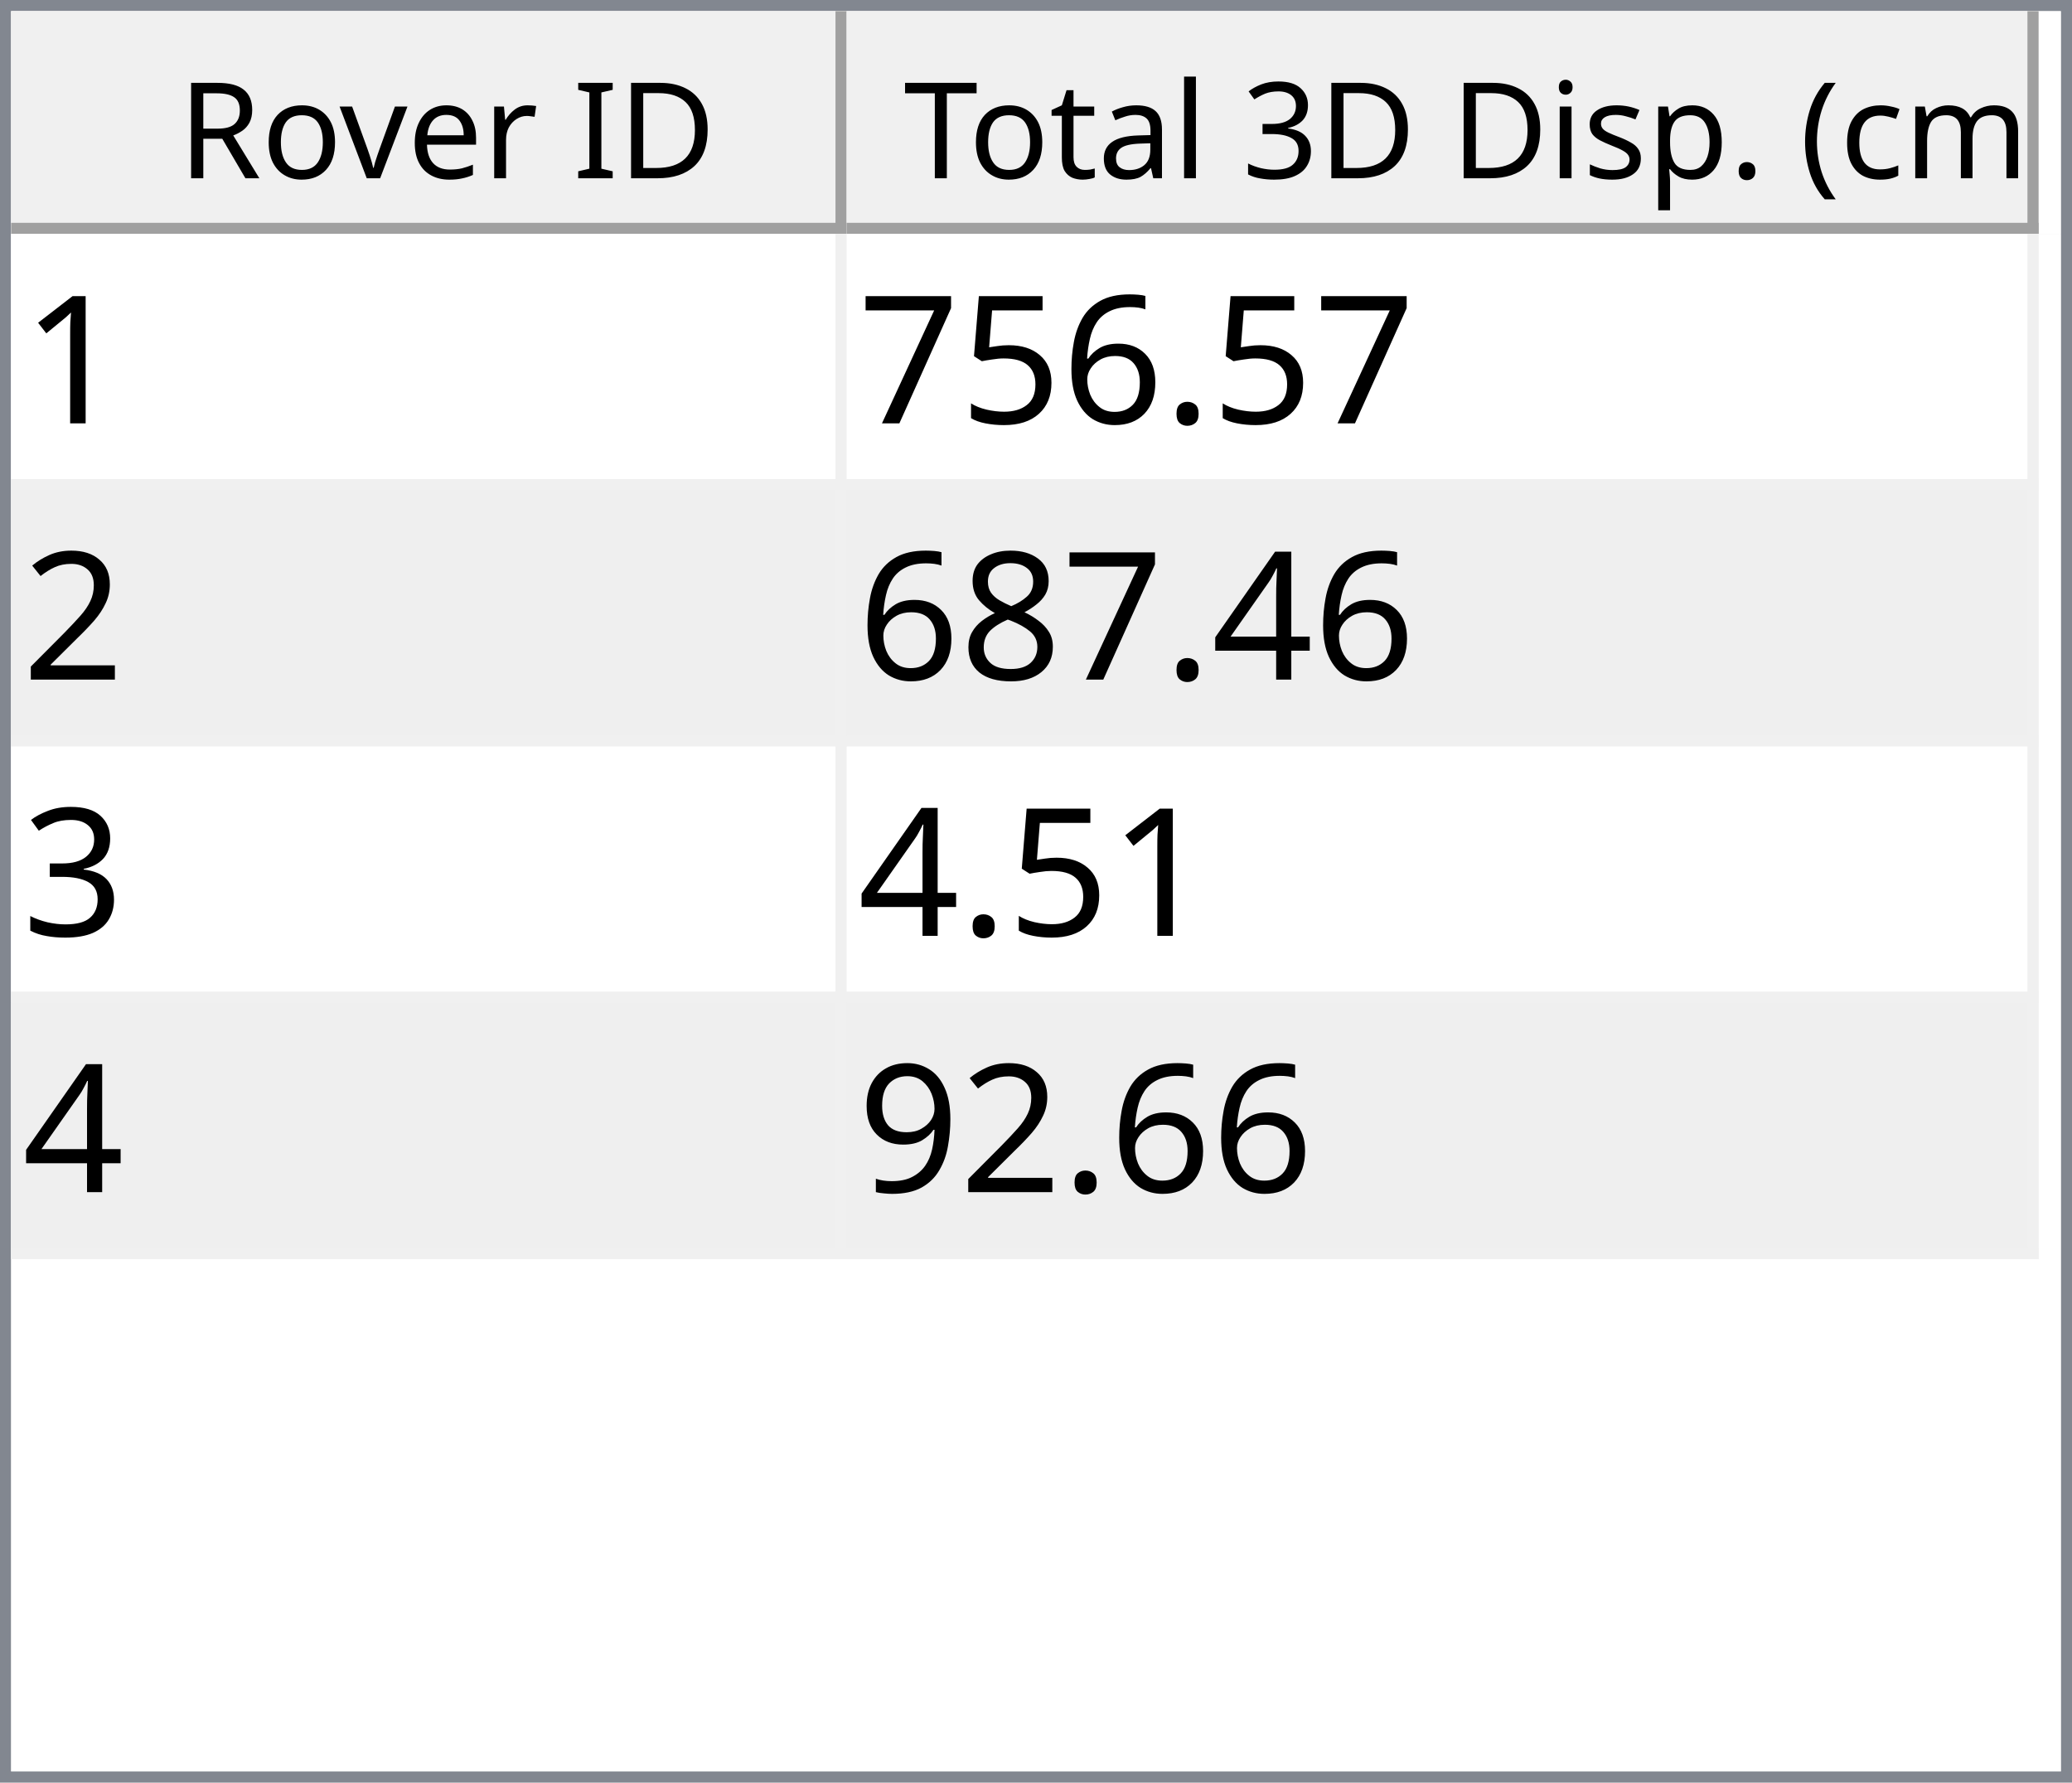
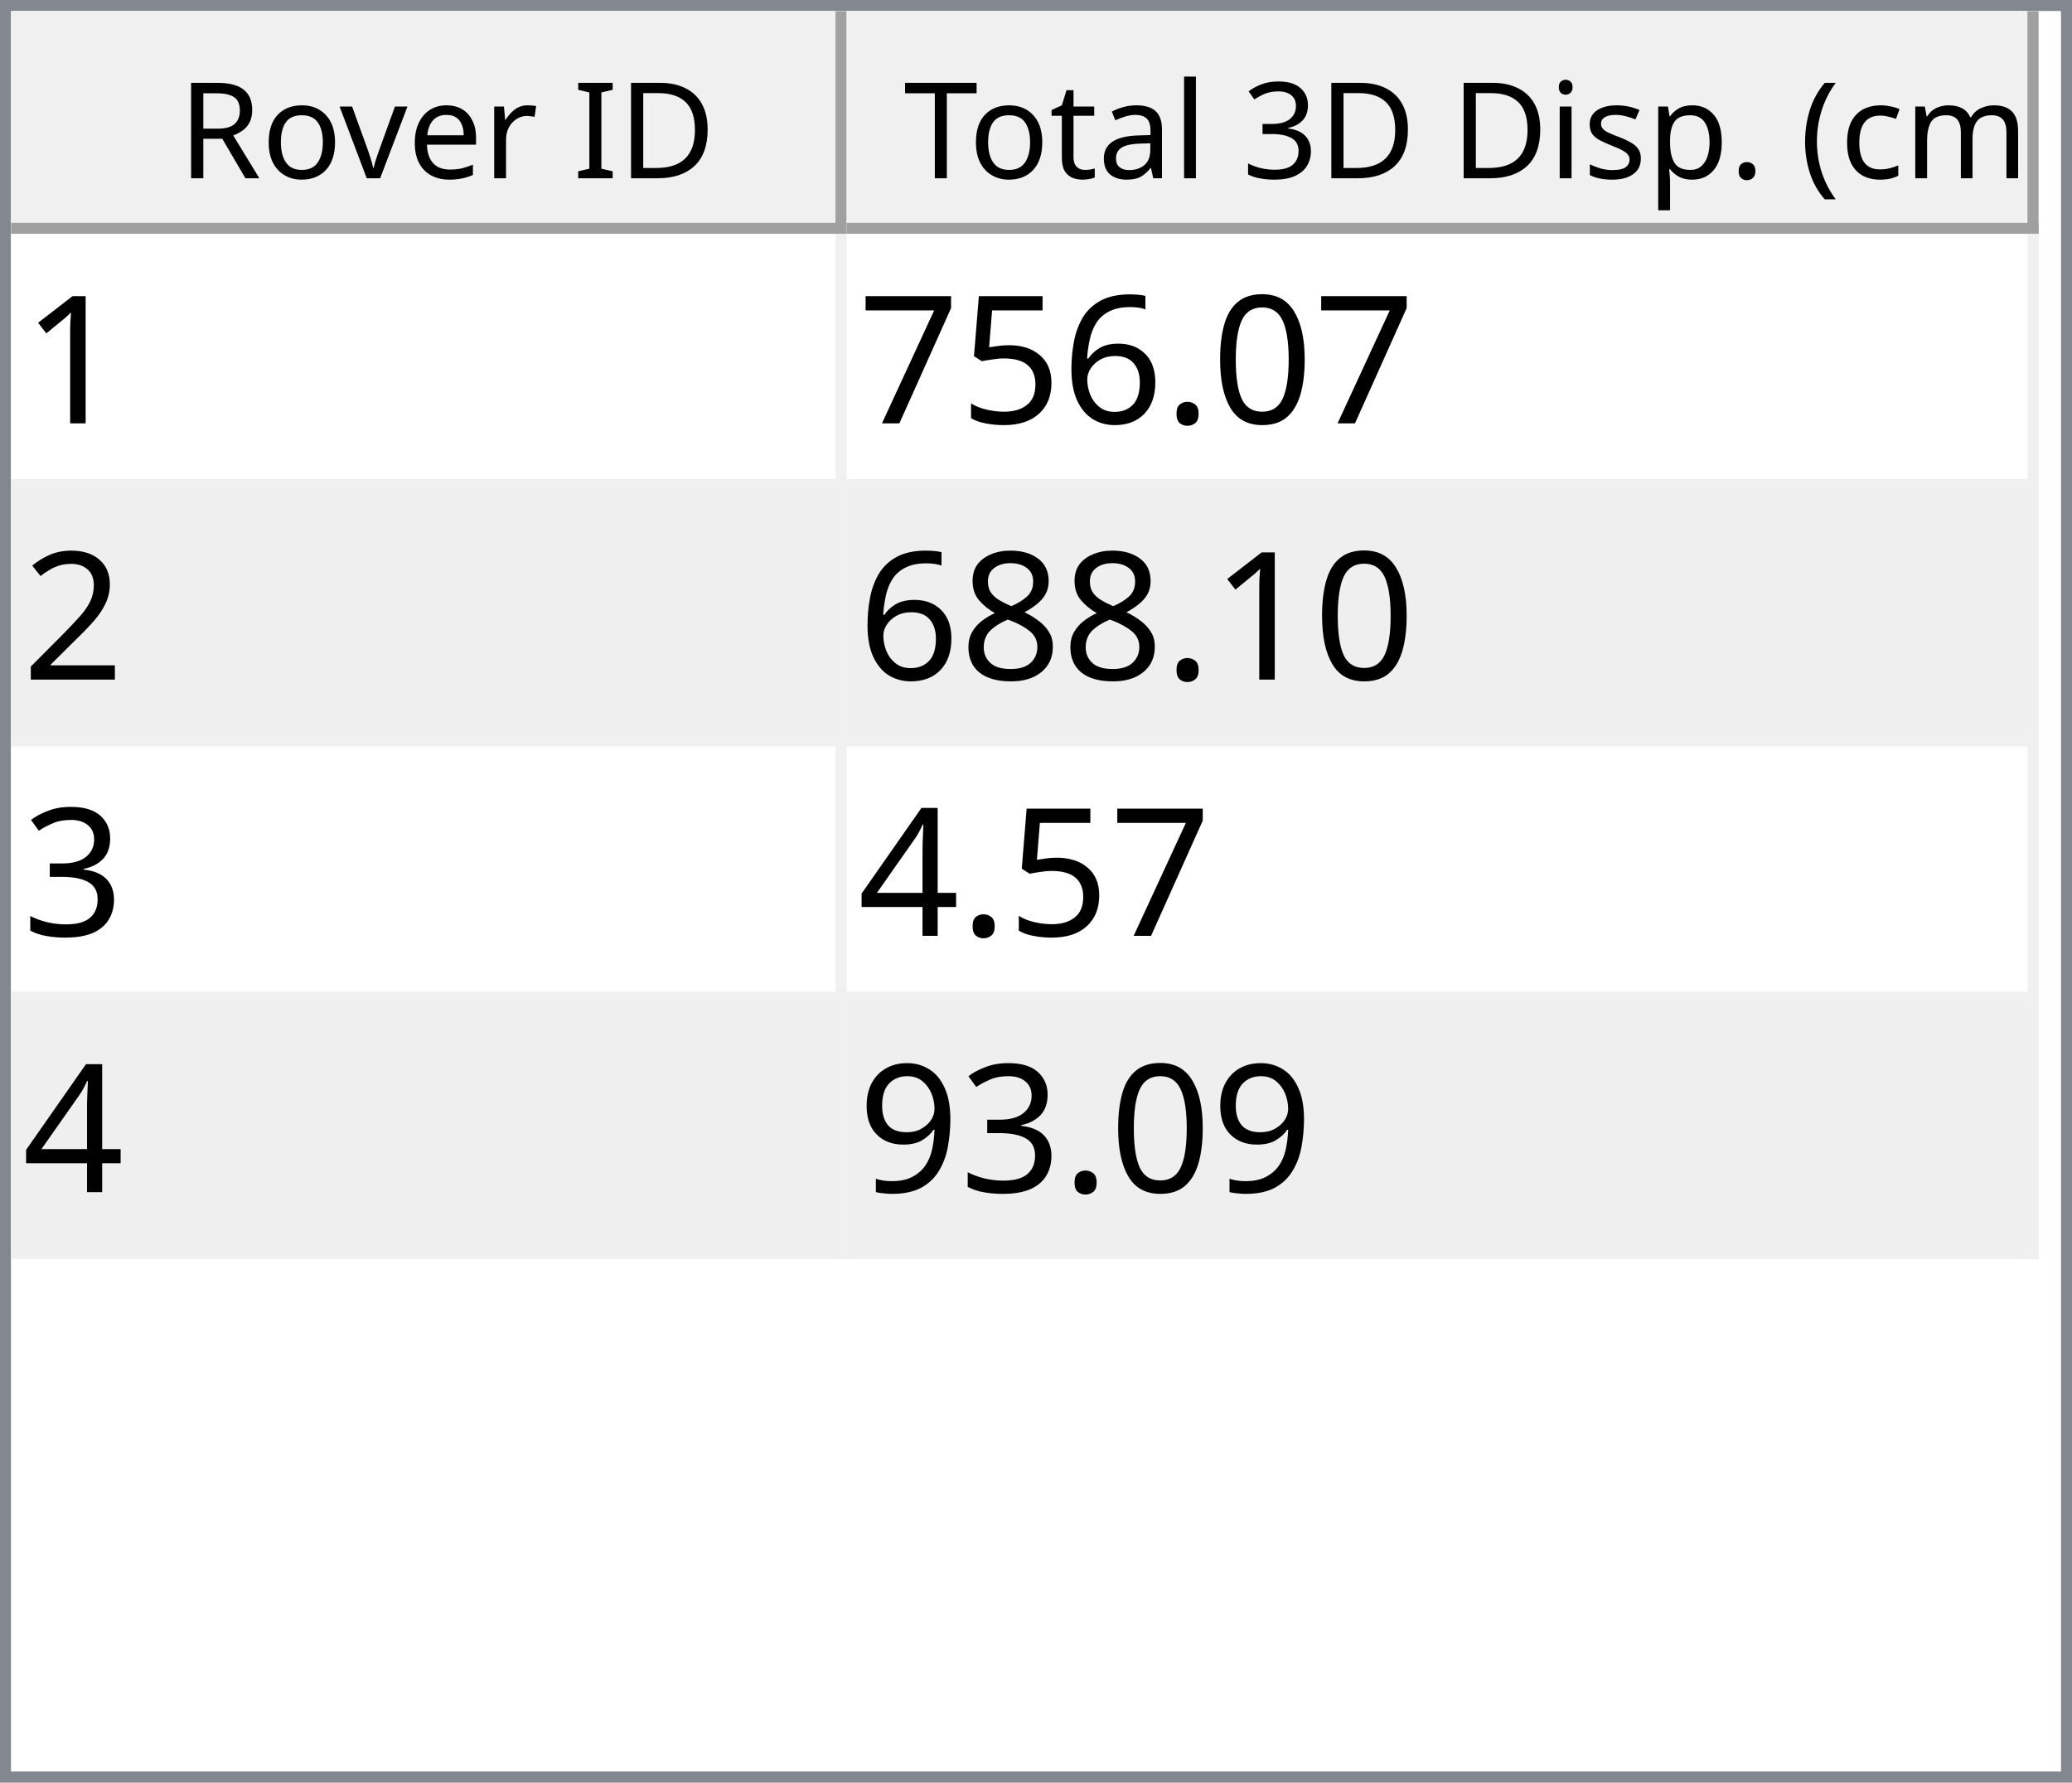
<svg xmlns="http://www.w3.org/2000/svg" style="fill-opacity:1; color-rendering:auto; color-interpolation:auto; text-rendering:auto; stroke:black; stroke-linecap:square; stroke-miterlimit:10; shape-rendering:auto; stroke-opacity:1; fill:black; stroke-dasharray:none; font-weight:normal; stroke-width:1; font-family:'Dialog'; font-style:normal; stroke-linejoin:miter; font-size:12px; stroke-dashoffset:0; image-rendering:auto;" width="186" height="160">
  <defs id="genericDefs" />
  <g>
    <defs id="defs1">
      <clipPath clipPathUnits="userSpaceOnUse" id="clipPath1">
        <path d="M0 0 L186 0 L186 160 L0 160 L0 0 Z" />
      </clipPath>
      <clipPath clipPathUnits="userSpaceOnUse" id="clipPath2">
        <path d="M0 0 L0 160 L186 160 L186 0 Z" />
      </clipPath>
      <clipPath clipPathUnits="userSpaceOnUse" id="clipPath3">
        <path d="M0 0 L0 20 L184 20 L184 0 Z" />
      </clipPath>
      <clipPath clipPathUnits="userSpaceOnUse" id="clipPath4">
        <path d="M0 0 L0 20 L75 20 L75 0 Z" />
      </clipPath>
      <clipPath clipPathUnits="userSpaceOnUse" id="clipPath5">
        <path d="M1 1 L1 19 L74 19 L74 1 Z" />
      </clipPath>
      <clipPath clipPathUnits="userSpaceOnUse" id="clipPath6">
        <path d="M0 0 L0 18 L73 18 L73 0 Z" />
      </clipPath>
      <clipPath clipPathUnits="userSpaceOnUse" id="clipPath7">
        <path d="M-0.5 -0.5 L-0.5 19.5 L74.5 19.5 L74.5 -0.5 Z" />
      </clipPath>
      <clipPath clipPathUnits="userSpaceOnUse" id="clipPath8">
        <path d="M0 0 L0 20 L107 20 L107 0 Z" />
      </clipPath>
      <clipPath clipPathUnits="userSpaceOnUse" id="clipPath9">
        <path d="M1 1 L1 19 L106 19 L106 1 Z" />
      </clipPath>
      <clipPath clipPathUnits="userSpaceOnUse" id="clipPath10">
        <path d="M0 0 L0 18 L105 18 L105 0 Z" />
      </clipPath>
      <clipPath clipPathUnits="userSpaceOnUse" id="clipPath11">
        <path d="M-0.5 -0.5 L-0.5 19.5 L106.5 19.5 L106.5 -0.5 Z" />
      </clipPath>
      <clipPath clipPathUnits="userSpaceOnUse" id="clipPath12">
        <path d="M0 0 L0 138 L184 138 L184 0 Z" />
      </clipPath>
      <clipPath clipPathUnits="userSpaceOnUse" id="clipPath13">
        <path d="M0 0 L0 92 L182 92 L182 0 Z" />
      </clipPath>
      <clipPath clipPathUnits="userSpaceOnUse" id="clipPath14">
        <path d="M-0.5 -0.5 L-0.5 91.5 L181.5 91.5 L181.5 -0.5 Z" />
      </clipPath>
      <clipPath clipPathUnits="userSpaceOnUse" id="clipPath15">
        <path d="M0 0 L0 22 L74 22 L74 0 Z" />
      </clipPath>
      <clipPath clipPathUnits="userSpaceOnUse" id="clipPath16">
        <path d="M0 0 L0 22 L106 22 L106 0 Z" />
      </clipPath>
      <font horiz-adv-x="64.551" id="font1">
        <font-face ascent="107.91" descent="25.098" units-per-em="100" style="font-style:normal; font-family:Segoe UI; font-weight:normal;" />
        <missing-glyph horiz-adv-x="64.551" d="M8.109 0 L8.109 68.266 L56.453 68.266 L56.453 0 L8.109 0 ZM15.328 7.234 L49.219 7.234 L49.219 61.031 L15.328 61.031 L15.328 7.234 Z" />
        <glyph unicode="D" horiz-adv-x="70.117" d="M9.188 0 L9.188 70.016 L28.516 70.016 Q65.531 70.016 65.531 35.891 Q65.531 19.672 55.25 9.836 Q44.969 0 27.734 0 L9.188 0 ZM17.391 62.594 L17.391 7.422 L27.828 7.422 Q41.609 7.422 49.273 14.797 Q56.938 22.172 56.938 35.688 Q56.938 62.594 28.328 62.594 L17.391 62.594 Z" />
        <glyph unicode="I" horiz-adv-x="26.611" d="M17.391 0 L9.188 0 L9.188 70.016 L17.391 70.016 L17.391 0 Z" />
        <glyph unicode=" " horiz-adv-x="27.393" d="" />
        <glyph unicode="r" horiz-adv-x="34.766" d="M34.188 41.891 Q32.078 43.5 28.125 43.5 Q23 43.5 19.555 38.672 Q16.109 33.844 16.109 25.484 L16.109 0 L8.109 0 L8.109 50 L16.109 50 L16.109 39.703 L16.312 39.703 Q18.016 44.969 21.531 47.922 Q25.047 50.875 29.391 50.875 Q32.516 50.875 34.188 50.203 L34.188 41.891 Z" />
        <glyph unicode="e" horiz-adv-x="52.295" d="M48.297 23 L12.984 23 Q13.188 14.656 17.484 10.109 Q21.781 5.562 29.297 5.562 Q37.75 5.562 44.828 11.141 L44.828 3.609 Q38.234 -1.172 27.391 -1.172 Q16.797 -1.172 10.742 5.641 Q4.688 12.453 4.688 24.812 Q4.688 36.469 11.305 43.82 Q17.922 51.172 27.734 51.172 Q37.547 51.172 42.922 44.828 Q48.297 38.484 48.297 27.203 L48.297 23 ZM40.094 29.781 Q40.047 36.719 36.75 40.578 Q33.453 44.438 27.594 44.438 Q21.922 44.438 17.969 40.383 Q14.016 36.328 13.094 29.781 L40.094 29.781 Z" />
        <glyph unicode="v" horiz-adv-x="47.9" d="M47.406 50 L27.484 0 L19.625 0 L0.688 50 L9.469 50 L22.172 13.672 Q23.578 9.672 23.922 6.688 L24.125 6.688 Q24.609 10.453 25.688 13.484 L38.969 50 L47.406 50 Z" />
        <glyph unicode="o" horiz-adv-x="58.594" d="M29 -1.172 Q17.922 -1.172 11.305 5.836 Q4.688 12.844 4.688 24.422 Q4.688 37.016 11.57 44.094 Q18.453 51.172 30.172 51.172 Q41.359 51.172 47.633 44.289 Q53.906 37.406 53.906 25.203 Q53.906 13.234 47.141 6.031 Q40.375 -1.172 29 -1.172 ZM29.594 44.438 Q21.875 44.438 17.383 39.188 Q12.891 33.938 12.891 24.703 Q12.891 15.828 17.43 10.695 Q21.969 5.562 29.594 5.562 Q37.359 5.562 41.531 10.594 Q45.703 15.625 45.703 24.906 Q45.703 34.281 41.531 39.359 Q37.359 44.438 29.594 44.438 Z" />
        <glyph unicode="R" horiz-adv-x="59.814" d="M59.375 0 L49.609 0 L37.891 19.625 Q36.281 22.359 34.766 24.289 Q33.25 26.219 31.664 27.438 Q30.078 28.656 28.25 29.219 Q26.422 29.781 24.125 29.781 L17.391 29.781 L17.391 0 L9.188 0 L9.188 70.016 L30.078 70.016 Q34.672 70.016 38.555 68.867 Q42.438 67.719 45.289 65.375 Q48.141 63.031 49.758 59.547 Q51.375 56.062 51.375 51.375 Q51.375 47.703 50.273 44.656 Q49.172 41.609 47.148 39.211 Q45.125 36.812 42.266 35.133 Q39.406 33.453 35.844 32.516 L35.844 32.328 Q37.594 31.547 38.891 30.547 Q40.188 29.547 41.359 28.18 Q42.531 26.812 43.68 25.078 Q44.828 23.344 46.234 21.047 L59.375 0 ZM17.391 62.594 L17.391 37.203 L28.516 37.203 Q31.594 37.203 34.203 38.133 Q36.812 39.062 38.719 40.797 Q40.625 42.531 41.703 45.047 Q42.781 47.562 42.781 50.688 Q42.781 56.297 39.141 59.445 Q35.5 62.594 28.609 62.594 L17.391 62.594 Z" />
        <glyph unicode=")" horiz-adv-x="30.176" d="M8.297 -15.922 L1.172 -15.922 Q16.406 2.344 16.406 26.812 Q16.406 51.469 1.078 70.016 L8.297 70.016 Q23.531 52.156 23.531 26.703 Q23.531 1.375 8.297 -15.922 Z" />
        <glyph unicode="m" horiz-adv-x="86.133" d="M79.109 0 L71.094 0 L71.094 28.719 Q71.094 37.016 68.531 40.727 Q65.969 44.438 59.906 44.438 Q54.781 44.438 51.195 39.75 Q47.609 35.062 47.609 28.516 L47.609 0 L39.594 0 L39.594 29.688 Q39.594 44.438 28.219 44.438 Q22.953 44.438 19.531 40.016 Q16.109 35.594 16.109 28.516 L16.109 0 L8.109 0 L8.109 50 L16.109 50 L16.109 42.094 L16.312 42.094 Q21.625 51.172 31.844 51.172 Q36.969 51.172 40.773 48.312 Q44.578 45.453 46 40.828 Q51.562 51.172 62.594 51.172 Q79.109 51.172 79.109 30.812 L79.109 0 Z" />
        <glyph unicode="c" horiz-adv-x="46.191" d="M42.188 2.297 Q36.422 -1.172 28.516 -1.172 Q17.828 -1.172 11.258 5.789 Q4.688 12.75 4.688 23.828 Q4.688 36.188 11.766 43.68 Q18.844 51.172 30.672 51.172 Q37.25 51.172 42.281 48.734 L42.281 40.531 Q36.719 44.438 30.375 44.438 Q22.703 44.438 17.797 38.945 Q12.891 33.453 12.891 24.516 Q12.891 15.719 17.508 10.641 Q22.125 5.562 29.891 5.562 Q36.422 5.562 42.188 9.906 L42.188 2.297 Z" />
        <glyph unicode="(" horiz-adv-x="30.176" d="M29.109 -15.922 L21.969 -15.922 Q6.844 1.375 6.844 26.703 Q6.844 52.156 21.969 70.016 L29.203 70.016 Q13.875 51.469 13.875 26.812 Q13.875 2.344 29.109 -15.922 Z" />
        <glyph unicode="." horiz-adv-x="21.68" d="M10.891 -1.078 Q8.641 -1.078 7.055 0.539 Q5.469 2.156 5.469 4.391 Q5.469 6.641 7.055 8.273 Q8.641 9.906 10.891 9.906 Q13.188 9.906 14.797 8.273 Q16.406 6.641 16.406 4.391 Q16.406 2.156 14.797 0.539 Q13.188 -1.078 10.891 -1.078 Z" />
        <glyph unicode="p" horiz-adv-x="58.789" d="M16.312 7.234 L16.109 7.234 L16.109 -23 L8.109 -23 L8.109 50 L16.109 50 L16.109 41.219 L16.312 41.219 Q22.219 51.172 33.594 51.172 Q43.266 51.172 48.688 44.461 Q54.109 37.75 54.109 26.469 Q54.109 13.922 48 6.375 Q41.891 -1.172 31.297 -1.172 Q21.578 -1.172 16.312 7.234 ZM16.109 27.391 L16.109 20.406 Q16.109 14.203 20.141 9.883 Q24.172 5.562 30.375 5.562 Q37.641 5.562 41.773 11.133 Q45.906 16.703 45.906 26.609 Q45.906 34.969 42.047 39.703 Q38.188 44.438 31.594 44.438 Q24.609 44.438 20.359 39.578 Q16.109 34.719 16.109 27.391 Z" />
        <glyph unicode="s" horiz-adv-x="42.432" d="M5.078 1.812 L5.078 10.406 Q11.625 5.562 19.484 5.562 Q30.031 5.562 30.031 12.594 Q30.031 14.594 29.125 15.992 Q28.219 17.391 26.68 18.461 Q25.141 19.531 23.07 20.383 Q21 21.234 18.609 22.172 Q15.281 23.484 12.766 24.828 Q10.25 26.172 8.57 27.859 Q6.891 29.547 6.031 31.695 Q5.172 33.844 5.172 36.719 Q5.172 40.234 6.789 42.945 Q8.406 45.656 11.086 47.484 Q13.766 49.312 17.211 50.242 Q20.656 51.172 24.312 51.172 Q30.812 51.172 35.938 48.922 L35.938 40.828 Q30.422 44.438 23.25 44.438 Q21 44.438 19.195 43.922 Q17.391 43.406 16.094 42.477 Q14.797 41.547 14.086 40.258 Q13.375 38.969 13.375 37.406 Q13.375 35.453 14.086 34.133 Q14.797 32.812 16.164 31.789 Q17.531 30.766 19.484 29.938 Q21.438 29.109 23.922 28.125 Q27.25 26.859 29.883 25.516 Q32.516 24.172 34.375 22.484 Q36.234 20.797 37.234 18.602 Q38.234 16.406 38.234 13.375 Q38.234 9.672 36.602 6.938 Q34.969 4.203 32.234 2.398 Q29.5 0.594 25.93 -0.289 Q22.359 -1.172 18.453 -1.172 Q10.75 -1.172 5.078 1.812 Z" />
        <glyph unicode="i" horiz-adv-x="24.219" d="M12.203 62.703 Q10.062 62.703 8.547 64.164 Q7.031 65.625 7.031 67.875 Q7.031 70.125 8.547 71.609 Q10.062 73.094 12.203 73.094 Q14.406 73.094 15.945 71.609 Q17.484 70.125 17.484 67.875 Q17.484 65.719 15.945 64.211 Q14.406 62.703 12.203 62.703 ZM16.109 0 L8.109 0 L8.109 50 L16.109 50 L16.109 0 Z" />
        <glyph unicode="3" horiz-adv-x="53.906" d="M46.531 19.828 Q46.531 15.094 44.75 11.211 Q42.969 7.328 39.719 4.57 Q36.469 1.812 31.93 0.297 Q27.391 -1.219 21.922 -1.219 Q11.922 -1.219 6 2.594 L6 11.188 Q13.094 5.609 22.219 5.609 Q25.875 5.609 28.828 6.539 Q31.781 7.469 33.906 9.227 Q36.031 10.984 37.18 13.477 Q38.328 15.969 38.328 19.094 Q38.328 32.812 18.797 32.812 L12.984 32.812 L12.984 39.594 L18.5 39.594 Q35.797 39.594 35.797 52.484 Q35.797 64.406 22.609 64.406 Q15.188 64.406 8.688 59.422 L8.688 67.188 Q15.375 71.188 24.609 71.188 Q29 71.188 32.57 69.969 Q36.141 68.75 38.68 66.555 Q41.219 64.359 42.609 61.281 Q44 58.203 44 54.5 Q44 40.672 30.031 36.719 L30.031 36.531 Q33.594 36.141 36.625 34.797 Q39.656 33.453 41.852 31.305 Q44.047 29.156 45.289 26.25 Q46.531 23.344 46.531 19.828 Z" />
        <glyph unicode="l" horiz-adv-x="24.219" d="M16.109 0 L8.109 0 L8.109 74.031 L16.109 74.031 L16.109 0 Z" />
        <glyph unicode="a" horiz-adv-x="50.879" d="M43.891 0 L35.891 0 L35.891 7.812 L35.688 7.812 Q30.469 -1.172 20.312 -1.172 Q12.844 -1.172 8.617 2.781 Q4.391 6.734 4.391 13.281 Q4.391 27.297 20.906 29.594 L35.891 31.688 Q35.891 44.438 25.594 44.438 Q16.547 44.438 9.281 38.281 L9.281 46.484 Q16.656 51.172 26.266 51.172 Q43.891 51.172 43.891 32.516 L43.891 0 ZM35.891 25.297 L23.828 23.641 Q18.266 22.859 15.43 20.875 Q12.594 18.891 12.594 13.875 Q12.594 10.203 15.211 7.883 Q17.828 5.562 22.172 5.562 Q28.125 5.562 32.008 9.742 Q35.891 13.922 35.891 20.312 L35.891 25.297 Z" />
        <glyph unicode="t" horiz-adv-x="33.887" d="M31.297 0.484 Q28.469 -1.078 23.828 -1.078 Q10.688 -1.078 10.688 13.578 L10.688 43.172 L2.094 43.172 L2.094 50 L10.688 50 L10.688 62.203 L18.703 64.797 L18.703 50 L31.297 50 L31.297 43.172 L18.703 43.172 L18.703 14.984 Q18.703 9.969 20.414 7.82 Q22.125 5.672 26.078 5.672 Q29.109 5.672 31.297 7.328 L31.297 0.484 Z" />
        <glyph unicode="T" horiz-adv-x="52.393" d="M50.594 62.594 L30.375 62.594 L30.375 0 L22.172 0 L22.172 62.594 L2 62.594 L2 70.016 L50.594 70.016 L50.594 62.594 Z" />
      </font>
      <font horiz-adv-x="75.0" id="font2">
        <font-face ascent="100.537" descent="21.973" units-per-em="100" style="font-style:normal; font-family:sans-serif; font-weight:normal;" />
        <missing-glyph horiz-adv-x="75.0" d="M12.5 0 L12.5 62.5 L62.5 62.5 L62.5 0 L12.5 0 ZM14.062 1.562 L60.938 1.562 L60.938 60.938 L14.062 60.938 L14.062 1.562 Z" />
        <glyph unicode="1" horiz-adv-x="55.615" d="M37.25 0 L28.469 0 L28.469 56 Q25.297 52.984 20.141 49.953 Q14.984 46.922 10.891 45.406 L10.891 53.906 Q18.266 57.375 23.781 62.305 Q29.297 67.234 31.594 71.875 L37.25 71.875 L37.25 0 Z" />
+         <glyph unicode="0" horiz-adv-x="55.615" d="M4.156 35.297 Q4.156 48 6.766 55.742 Q9.375 63.484 14.523 67.68 Q19.672 71.875 27.484 71.875 Q33.25 71.875 37.594 69.555 Q41.938 67.234 44.773 62.867 Q47.609 58.5 49.219 52.227 Q50.828 45.953 50.828 35.297 Q50.828 22.703 48.242 14.969 Q45.656 7.234 40.508 3.008 Q35.359 -1.219 27.484 -1.219 Q17.141 -1.219 11.234 6.203 Q4.156 15.141 4.156 35.297 ZM13.188 35.297 Q13.188 17.672 17.312 11.836 Q21.438 6 27.484 6 Q33.547 6 37.672 11.859 Q41.797 17.719 41.797 35.297 Q41.797 52.984 37.672 58.789 Q33.547 64.594 27.391 64.594 Q21.344 64.594 17.719 59.469 Q13.188 52.938 13.188 35.297 Z" />
        <glyph unicode="." horiz-adv-x="27.783" d="M9.078 0 L9.078 10.016 L19.094 10.016 L19.094 0 L9.078 0 Z" />
        <glyph unicode="6" horiz-adv-x="55.615" d="M49.75 54.047 L41.016 53.375 Q39.844 58.547 37.703 60.891 Q34.125 64.656 28.906 64.656 Q24.703 64.656 21.531 62.312 Q17.391 59.281 14.992 53.469 Q12.594 47.656 12.5 36.922 Q15.672 41.75 20.266 44.094 Q24.859 46.438 29.891 46.438 Q38.672 46.438 44.852 39.969 Q51.031 33.5 51.031 23.25 Q51.031 16.5 48.125 10.719 Q45.219 4.938 40.141 1.859 Q35.062 -1.219 28.609 -1.219 Q17.625 -1.219 10.695 6.859 Q3.766 14.938 3.766 33.5 Q3.766 54.25 11.422 63.672 Q18.109 71.875 29.438 71.875 Q37.891 71.875 43.289 67.141 Q48.688 62.406 49.75 54.047 ZM13.875 23.188 Q13.875 18.656 15.797 14.508 Q17.719 10.359 21.188 8.18 Q24.656 6 28.469 6 Q34.031 6 38.039 10.492 Q42.047 14.984 42.047 22.703 Q42.047 30.125 38.086 34.398 Q34.125 38.672 28.125 38.672 Q22.172 38.672 18.023 34.398 Q13.875 30.125 13.875 23.188 Z" />
        <glyph unicode="5" horiz-adv-x="55.615" d="M4.156 18.75 L13.375 19.531 Q14.406 12.797 18.141 9.398 Q21.875 6 27.156 6 Q33.5 6 37.891 10.789 Q42.281 15.578 42.281 23.484 Q42.281 31 38.062 35.352 Q33.844 39.703 27 39.703 Q22.75 39.703 19.336 37.773 Q15.922 35.844 13.969 32.766 L5.719 33.844 L12.641 70.609 L48.25 70.609 L48.25 62.203 L19.672 62.203 L15.828 42.969 Q22.266 47.469 29.344 47.469 Q38.719 47.469 45.164 40.969 Q51.609 34.469 51.609 24.266 Q51.609 14.547 45.953 7.469 Q39.062 -1.219 27.156 -1.219 Q17.391 -1.219 11.211 4.25 Q5.031 9.719 4.156 18.75 Z" />
        <glyph unicode="7" horiz-adv-x="55.615" d="M4.734 62.203 L4.734 70.656 L51.078 70.656 L51.078 63.812 Q44.234 56.547 37.523 44.484 Q30.812 32.422 27.156 19.672 Q24.516 10.688 23.781 0 L14.75 0 Q14.891 8.453 18.062 20.414 Q21.234 32.375 27.172 43.484 Q33.109 54.594 39.797 62.203 L4.734 62.203 Z" />
        <glyph unicode="2" horiz-adv-x="55.615" d="M50.344 8.453 L50.344 0 L3.031 0 Q2.938 3.172 4.047 6.109 Q5.859 10.938 9.836 15.625 Q13.812 20.312 21.344 26.469 Q33.016 36.031 37.117 41.625 Q41.219 47.219 41.219 52.203 Q41.219 57.422 37.477 61.008 Q33.734 64.594 27.734 64.594 Q21.391 64.594 17.578 60.789 Q13.766 56.984 13.719 50.25 L4.688 51.172 Q5.609 61.281 11.664 66.578 Q17.719 71.875 27.938 71.875 Q38.234 71.875 44.242 66.164 Q50.25 60.453 50.25 52 Q50.25 47.703 48.492 43.555 Q46.734 39.406 42.656 34.812 Q38.578 30.219 29.109 22.219 Q21.188 15.578 18.945 13.211 Q16.703 10.844 15.234 8.453 L50.344 8.453 Z" />
-         <glyph unicode="4" horiz-adv-x="55.615" d="M32.328 0 L32.328 17.141 L1.266 17.141 L1.266 25.203 L33.938 71.578 L41.109 71.578 L41.109 25.203 L50.781 25.203 L50.781 17.141 L41.109 17.141 L41.109 0 L32.328 0 ZM32.328 25.203 L32.328 57.469 L9.906 25.203 L32.328 25.203 Z" />
        <glyph unicode="8" horiz-adv-x="55.615" d="M17.672 38.812 Q12.203 40.828 9.57 44.539 Q6.938 48.25 6.938 53.422 Q6.938 61.234 12.555 66.555 Q18.172 71.875 27.484 71.875 Q36.859 71.875 42.578 66.43 Q48.297 60.984 48.297 53.172 Q48.297 48.188 45.68 44.508 Q43.062 40.828 37.75 38.812 Q44.344 36.672 47.781 31.883 Q51.219 27.094 51.219 20.453 Q51.219 11.281 44.727 5.031 Q38.234 -1.219 27.641 -1.219 Q17.047 -1.219 10.547 5.055 Q4.047 11.328 4.047 20.703 Q4.047 27.688 7.594 32.398 Q11.141 37.109 17.672 38.812 ZM15.922 53.719 Q15.922 48.641 19.195 45.414 Q22.469 42.188 27.688 42.188 Q32.766 42.188 36.016 45.383 Q39.266 48.578 39.266 53.219 Q39.266 58.062 35.914 61.359 Q32.562 64.656 27.594 64.656 Q22.562 64.656 19.242 61.43 Q15.922 58.203 15.922 53.719 ZM13.094 20.656 Q13.094 16.891 14.875 13.375 Q16.656 9.859 20.172 7.93 Q23.688 6 27.734 6 Q34.031 6 38.133 10.055 Q42.234 14.109 42.234 20.359 Q42.234 26.703 38.016 30.859 Q33.797 35.016 27.438 35.016 Q21.234 35.016 17.164 30.914 Q13.094 26.812 13.094 20.656 Z" />
        <glyph unicode="3" horiz-adv-x="55.615" d="M4.203 18.891 L12.984 20.062 Q14.5 12.594 18.141 9.297 Q21.781 6 27 6 Q33.203 6 37.477 10.297 Q41.75 14.594 41.75 20.953 Q41.75 27 37.797 30.93 Q33.844 34.859 27.734 34.859 Q25.25 34.859 21.531 33.891 L22.516 41.609 Q23.391 41.5 23.922 41.5 Q29.547 41.5 34.039 44.43 Q38.531 47.359 38.531 53.469 Q38.531 58.297 35.258 61.477 Q31.984 64.656 26.812 64.656 Q21.688 64.656 18.266 61.43 Q14.844 58.203 13.875 51.766 L5.078 53.328 Q6.688 62.156 12.398 67.016 Q18.109 71.875 26.609 71.875 Q32.469 71.875 37.398 69.359 Q42.328 66.844 44.945 62.5 Q47.562 58.156 47.562 53.266 Q47.562 48.641 45.07 44.828 Q42.578 41.016 37.703 38.766 Q44.047 37.312 47.562 32.695 Q51.078 28.078 51.078 21.141 Q51.078 11.766 44.242 5.25 Q37.406 -1.266 26.953 -1.266 Q17.531 -1.266 11.305 4.352 Q5.078 9.969 4.203 18.891 Z" />
+         <glyph unicode="4" horiz-adv-x="55.615" d="M32.328 0 L32.328 17.141 L1.266 17.141 L1.266 25.203 L33.938 71.578 L41.109 71.578 L41.109 25.203 L50.781 25.203 L50.781 17.141 L41.109 17.141 L41.109 0 L32.328 0 ZM32.328 25.203 L32.328 57.469 L9.906 25.203 L32.328 25.203 Z" />
        <glyph unicode="9" horiz-adv-x="55.615" d="M5.469 16.547 L13.922 17.328 Q14.984 11.375 18.016 8.688 Q21.047 6 25.781 6 Q29.828 6 32.883 7.859 Q35.938 9.719 37.891 12.82 Q39.844 15.922 41.164 21.195 Q42.484 26.469 42.484 31.938 Q42.484 32.516 42.438 33.688 Q39.797 29.5 35.234 26.883 Q30.672 24.266 25.344 24.266 Q16.453 24.266 10.305 30.711 Q4.156 37.156 4.156 47.703 Q4.156 58.594 10.578 65.234 Q17 71.875 26.656 71.875 Q33.641 71.875 39.43 68.117 Q45.219 64.359 48.219 57.398 Q51.219 50.438 51.219 37.25 Q51.219 23.531 48.242 15.406 Q45.266 7.281 39.383 3.031 Q33.5 -1.219 25.594 -1.219 Q17.188 -1.219 11.867 3.445 Q6.547 8.109 5.469 16.547 ZM41.453 48.141 Q41.453 55.719 37.43 60.156 Q33.406 64.594 27.734 64.594 Q21.875 64.594 17.531 59.812 Q13.188 55.031 13.188 47.406 Q13.188 40.578 17.312 36.305 Q21.438 32.031 27.484 32.031 Q33.594 32.031 37.523 36.305 Q41.453 40.578 41.453 48.141 Z" />
      </font>
    </defs>
    <g style="fill:white; stroke:white;">
      <rect x="0" y="0" width="186" style="clip-path:url(#clipPath1); stroke:none;" height="160" />
    </g>
    <g style="fill:white; text-rendering:optimizeSpeed; color-rendering:optimizeSpeed; image-rendering:optimizeSpeed; shape-rendering:crispEdges; stroke:white; color-interpolation:sRGB;">
      <rect x="0" width="186" height="160" y="0" style="stroke:none;" />
      <path style="stroke:none;" d="M0 160 L186 160 L186 0 L0 0 Z" />
    </g>
    <g style="fill:rgb(240,240,240); font-family:'Segoe UI'; stroke:rgb(240,240,240);">
      <rect x="0" y="0" width="186" style="clip-path:url(#clipPath2); stroke:none;" height="160" />
    </g>
    <g style="fill:rgb(130,135,144); font-family:'Segoe UI'; stroke:rgb(130,135,144);">
      <path d="M0 0 L186 0 L186 160 L0 160 L0 0 ZM1 1 L185 1 L185 159 L1 159 L1 1 Z" style="fill-rule:evenodd; clip-path:url(#clipPath2); stroke:none;" />
    </g>
    <g style="fill:white; font-family:'Segoe UI'; stroke:white;" transform="translate(1,1)">
      <rect x="0" y="0" width="184" style="clip-path:url(#clipPath3); stroke:none;" height="20" />
    </g>
    <g style="fill:rgb(240,240,240); font-family:'Segoe UI'; stroke:rgb(240,240,240);" transform="translate(1,1)">
      <rect x="0" y="0" width="75" style="clip-path:url(#clipPath4); stroke:none;" height="20" />
    </g>
    <g style="font-family:'Segoe UI';" transform="translate(2,2)">
      <text x="14" xml:space="preserve" y="14" style="clip-path:url(#clipPath6); stroke:none;">Rover ID</text>
    </g>
    <g style="fill:rgb(160,160,160); font-family:'Segoe UI'; stroke:rgb(160,160,160); stroke-linejoin:bevel;" transform="translate(1.5,1.5)">
      <line x1="74" x2="74" y1="0" style="fill:none; clip-path:url(#clipPath7);" y2="19" />
    </g>
    <g style="fill:rgb(160,160,160); font-family:'Segoe UI'; stroke:rgb(160,160,160); stroke-linejoin:bevel;" transform="matrix(1,0,0,1,1,1) translate(0.5,0.5)">
      <line x1="0" x2="74" y1="19" style="fill:none; clip-path:url(#clipPath7);" y2="19" />
    </g>
    <g style="fill:rgb(240,240,240); font-family:'Segoe UI'; stroke:rgb(240,240,240);" transform="translate(76,1)">
      <rect x="0" y="0" width="107" style="clip-path:url(#clipPath8); stroke:none;" height="20" />
    </g>
    <g style="font-family:'Segoe UI';" transform="translate(77,2)">
      <text x="1" xml:space="preserve" y="14" style="clip-path:url(#clipPath10); stroke:none;"> Total 3D Disp. (cm)</text>
    </g>
    <g style="fill:rgb(160,160,160); font-family:'Segoe UI'; stroke:rgb(160,160,160); stroke-linejoin:bevel;" transform="translate(76.5,1.5)">
      <line x1="106" x2="106" y1="0" style="fill:none; clip-path:url(#clipPath11);" y2="19" />
    </g>
    <g style="fill:rgb(160,160,160); font-family:'Segoe UI'; stroke:rgb(160,160,160); stroke-linejoin:bevel;" transform="matrix(1,0,0,1,76,1) translate(0.5,0.5)">
      <line x1="0" x2="106" y1="19" style="fill:none; clip-path:url(#clipPath11);" y2="19" />
    </g>
    <g style="fill:white; font-family:'Segoe UI'; stroke:white;" transform="translate(1,21)">
      <rect x="0" y="0" width="184" style="clip-path:url(#clipPath12); stroke:none;" height="138" />
    </g>
    <g style="fill:rgb(240,240,240); font-size:16px; font-family:sans-serif; stroke:rgb(240,240,240);" transform="translate(1,21)">
      <rect x="0" y="0" width="182" style="clip-path:url(#clipPath13); stroke:none;" height="92" />
      <line transform="translate(0.5,0.5)" x1="0" x2="181" y1="22" style="clip-path:url(#clipPath14); fill:none; stroke-linejoin:bevel;" y2="22" />
    </g>
    <g transform="matrix(1,0,0,1,1,21) translate(0.5,0.5)" style="fill:rgb(240,240,240); font-size:16px; font-family:sans-serif; stroke:rgb(240,240,240); stroke-linejoin:bevel;">
      <line x1="0" x2="181" y1="45" style="fill:none; clip-path:url(#clipPath14);" y2="45" />
    </g>
    <g transform="matrix(1,0,0,1,1,21) translate(0.5,0.5)" style="fill:rgb(240,240,240); font-size:16px; font-family:sans-serif; stroke:rgb(240,240,240); stroke-linejoin:bevel;">
      <line x1="0" x2="181" y1="68" style="fill:none; clip-path:url(#clipPath14);" y2="68" />
    </g>
    <g transform="matrix(1,0,0,1,1,21) translate(0.5,0.5)" style="fill:rgb(240,240,240); font-size:16px; font-family:sans-serif; stroke:rgb(240,240,240); stroke-linejoin:bevel;">
      <line x1="0" x2="181" y1="91" style="fill:none; clip-path:url(#clipPath14);" y2="91" />
    </g>
    <g transform="matrix(1,0,0,1,1,21) translate(0.5,0.5)" style="fill:rgb(240,240,240); font-size:16px; font-family:sans-serif; stroke:rgb(240,240,240); stroke-linejoin:bevel;">
      <line x1="74" x2="74" y1="0" style="fill:none; clip-path:url(#clipPath14);" y2="91" />
    </g>
    <g transform="matrix(1,0,0,1,1,21) translate(0.5,0.5)" style="fill:rgb(240,240,240); font-size:16px; font-family:sans-serif; stroke:rgb(240,240,240); stroke-linejoin:bevel;">
      <line x1="181" x2="181" y1="0" style="fill:none; clip-path:url(#clipPath14);" y2="91" />
    </g>
    <g style="fill:white; font-size:16px; font-family:sans-serif; stroke:white;" transform="matrix(1,0,0,1,1,21)">
      <rect x="0" y="0" width="74" style="clip-path:url(#clipPath15); stroke:none;" height="22" />
      <text x="1" y="17" style="fill:black; clip-path:url(#clipPath15); stroke:none;" xml:space="preserve">1</text>
    </g>
    <g style="fill:white; font-size:16px; font-family:sans-serif; stroke:white;" transform="matrix(1,0,0,1,1,21) translate(75,0)">
      <rect x="0" y="0" width="106" style="clip-path:url(#clipPath16); stroke:none;" height="22" />
-       <text x="1" y="17" style="fill:black; clip-path:url(#clipPath16); stroke:none;" xml:space="preserve">756.57</text>
+       <text x="1" y="17" style="fill:black; clip-path:url(#clipPath16); stroke:none;" xml:space="preserve">756.07</text>
    </g>
    <g style="fill:rgb(239,239,239); font-size:16px; font-family:sans-serif; stroke:rgb(239,239,239);" transform="matrix(1,0,0,1,1,21) translate(0,23)">
      <rect x="0" y="0" width="74" style="clip-path:url(#clipPath15); stroke:none;" height="22" />
      <text x="1" y="17" style="fill:black; clip-path:url(#clipPath15); stroke:none;" xml:space="preserve">2</text>
    </g>
    <g style="fill:rgb(239,239,239); font-size:16px; font-family:sans-serif; stroke:rgb(239,239,239);" transform="matrix(1,0,0,1,1,21) translate(75,23)">
      <rect x="0" y="0" width="106" style="clip-path:url(#clipPath16); stroke:none;" height="22" />
-       <text x="1" y="17" style="fill:black; clip-path:url(#clipPath16); stroke:none;" xml:space="preserve">687.46</text>
+       <text x="1" y="17" style="fill:black; clip-path:url(#clipPath16); stroke:none;" xml:space="preserve">688.10</text>
    </g>
    <g style="fill:white; font-size:16px; font-family:sans-serif; stroke:white;" transform="matrix(1,0,0,1,1,21) translate(0,46)">
      <rect x="0" y="0" width="74" style="clip-path:url(#clipPath15); stroke:none;" height="22" />
      <text x="1" y="17" style="fill:black; clip-path:url(#clipPath15); stroke:none;" xml:space="preserve">3</text>
    </g>
    <g style="fill:white; font-size:16px; font-family:sans-serif; stroke:white;" transform="matrix(1,0,0,1,1,21) translate(75,46)">
      <rect x="0" y="0" width="106" style="clip-path:url(#clipPath16); stroke:none;" height="22" />
-       <text x="1" y="17" style="fill:black; clip-path:url(#clipPath16); stroke:none;" xml:space="preserve">4.51</text>
+       <text x="1" y="17" style="fill:black; clip-path:url(#clipPath16); stroke:none;" xml:space="preserve">4.57</text>
    </g>
    <g style="fill:rgb(239,239,239); font-size:16px; font-family:sans-serif; stroke:rgb(239,239,239);" transform="matrix(1,0,0,1,1,21) translate(0,69)">
      <rect x="0" y="0" width="74" style="clip-path:url(#clipPath15); stroke:none;" height="22" />
      <text x="1" y="17" style="fill:black; clip-path:url(#clipPath15); stroke:none;" xml:space="preserve">4</text>
    </g>
    <g style="fill:rgb(239,239,239); font-size:16px; font-family:sans-serif; stroke:rgb(239,239,239);" transform="matrix(1,0,0,1,1,21) translate(75,69)">
      <rect x="0" y="0" width="106" style="clip-path:url(#clipPath16); stroke:none;" height="22" />
-       <text x="1" y="17" style="fill:black; clip-path:url(#clipPath16); stroke:none;" xml:space="preserve">92.66</text>
+       <text x="1" y="17" style="fill:black; clip-path:url(#clipPath16); stroke:none;" xml:space="preserve">93.09</text>
    </g>
  </g>
</svg>
